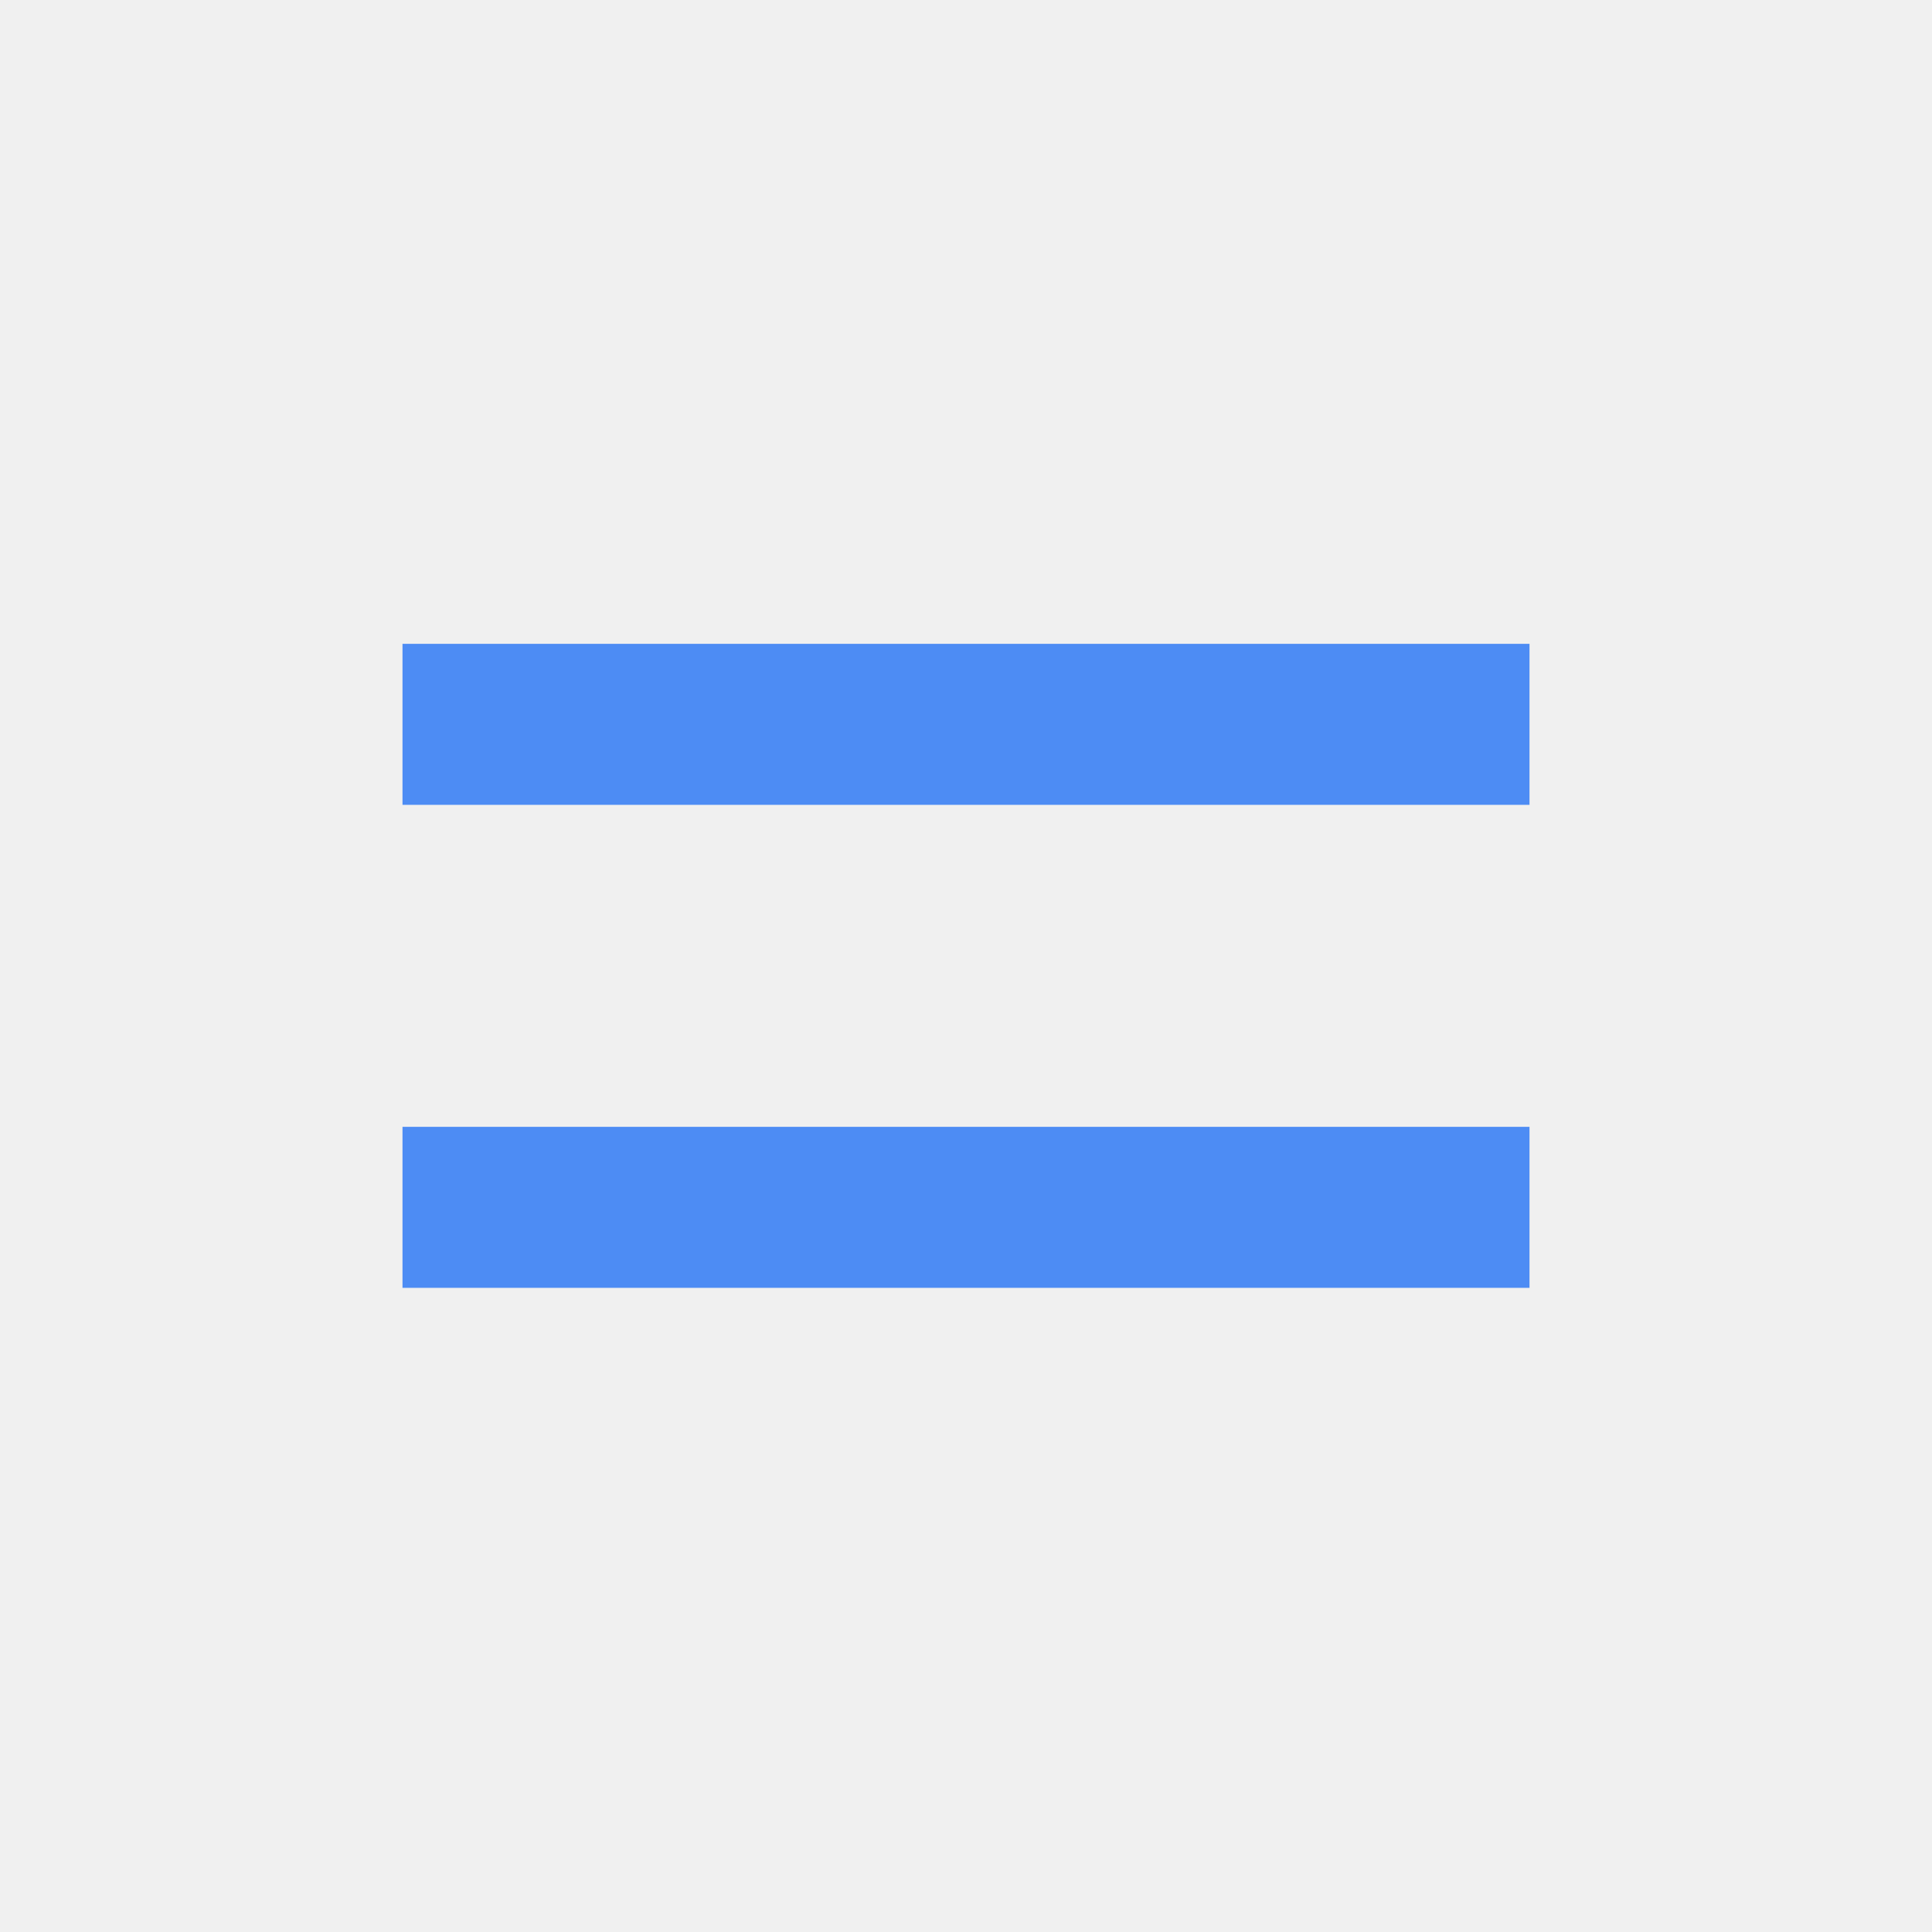
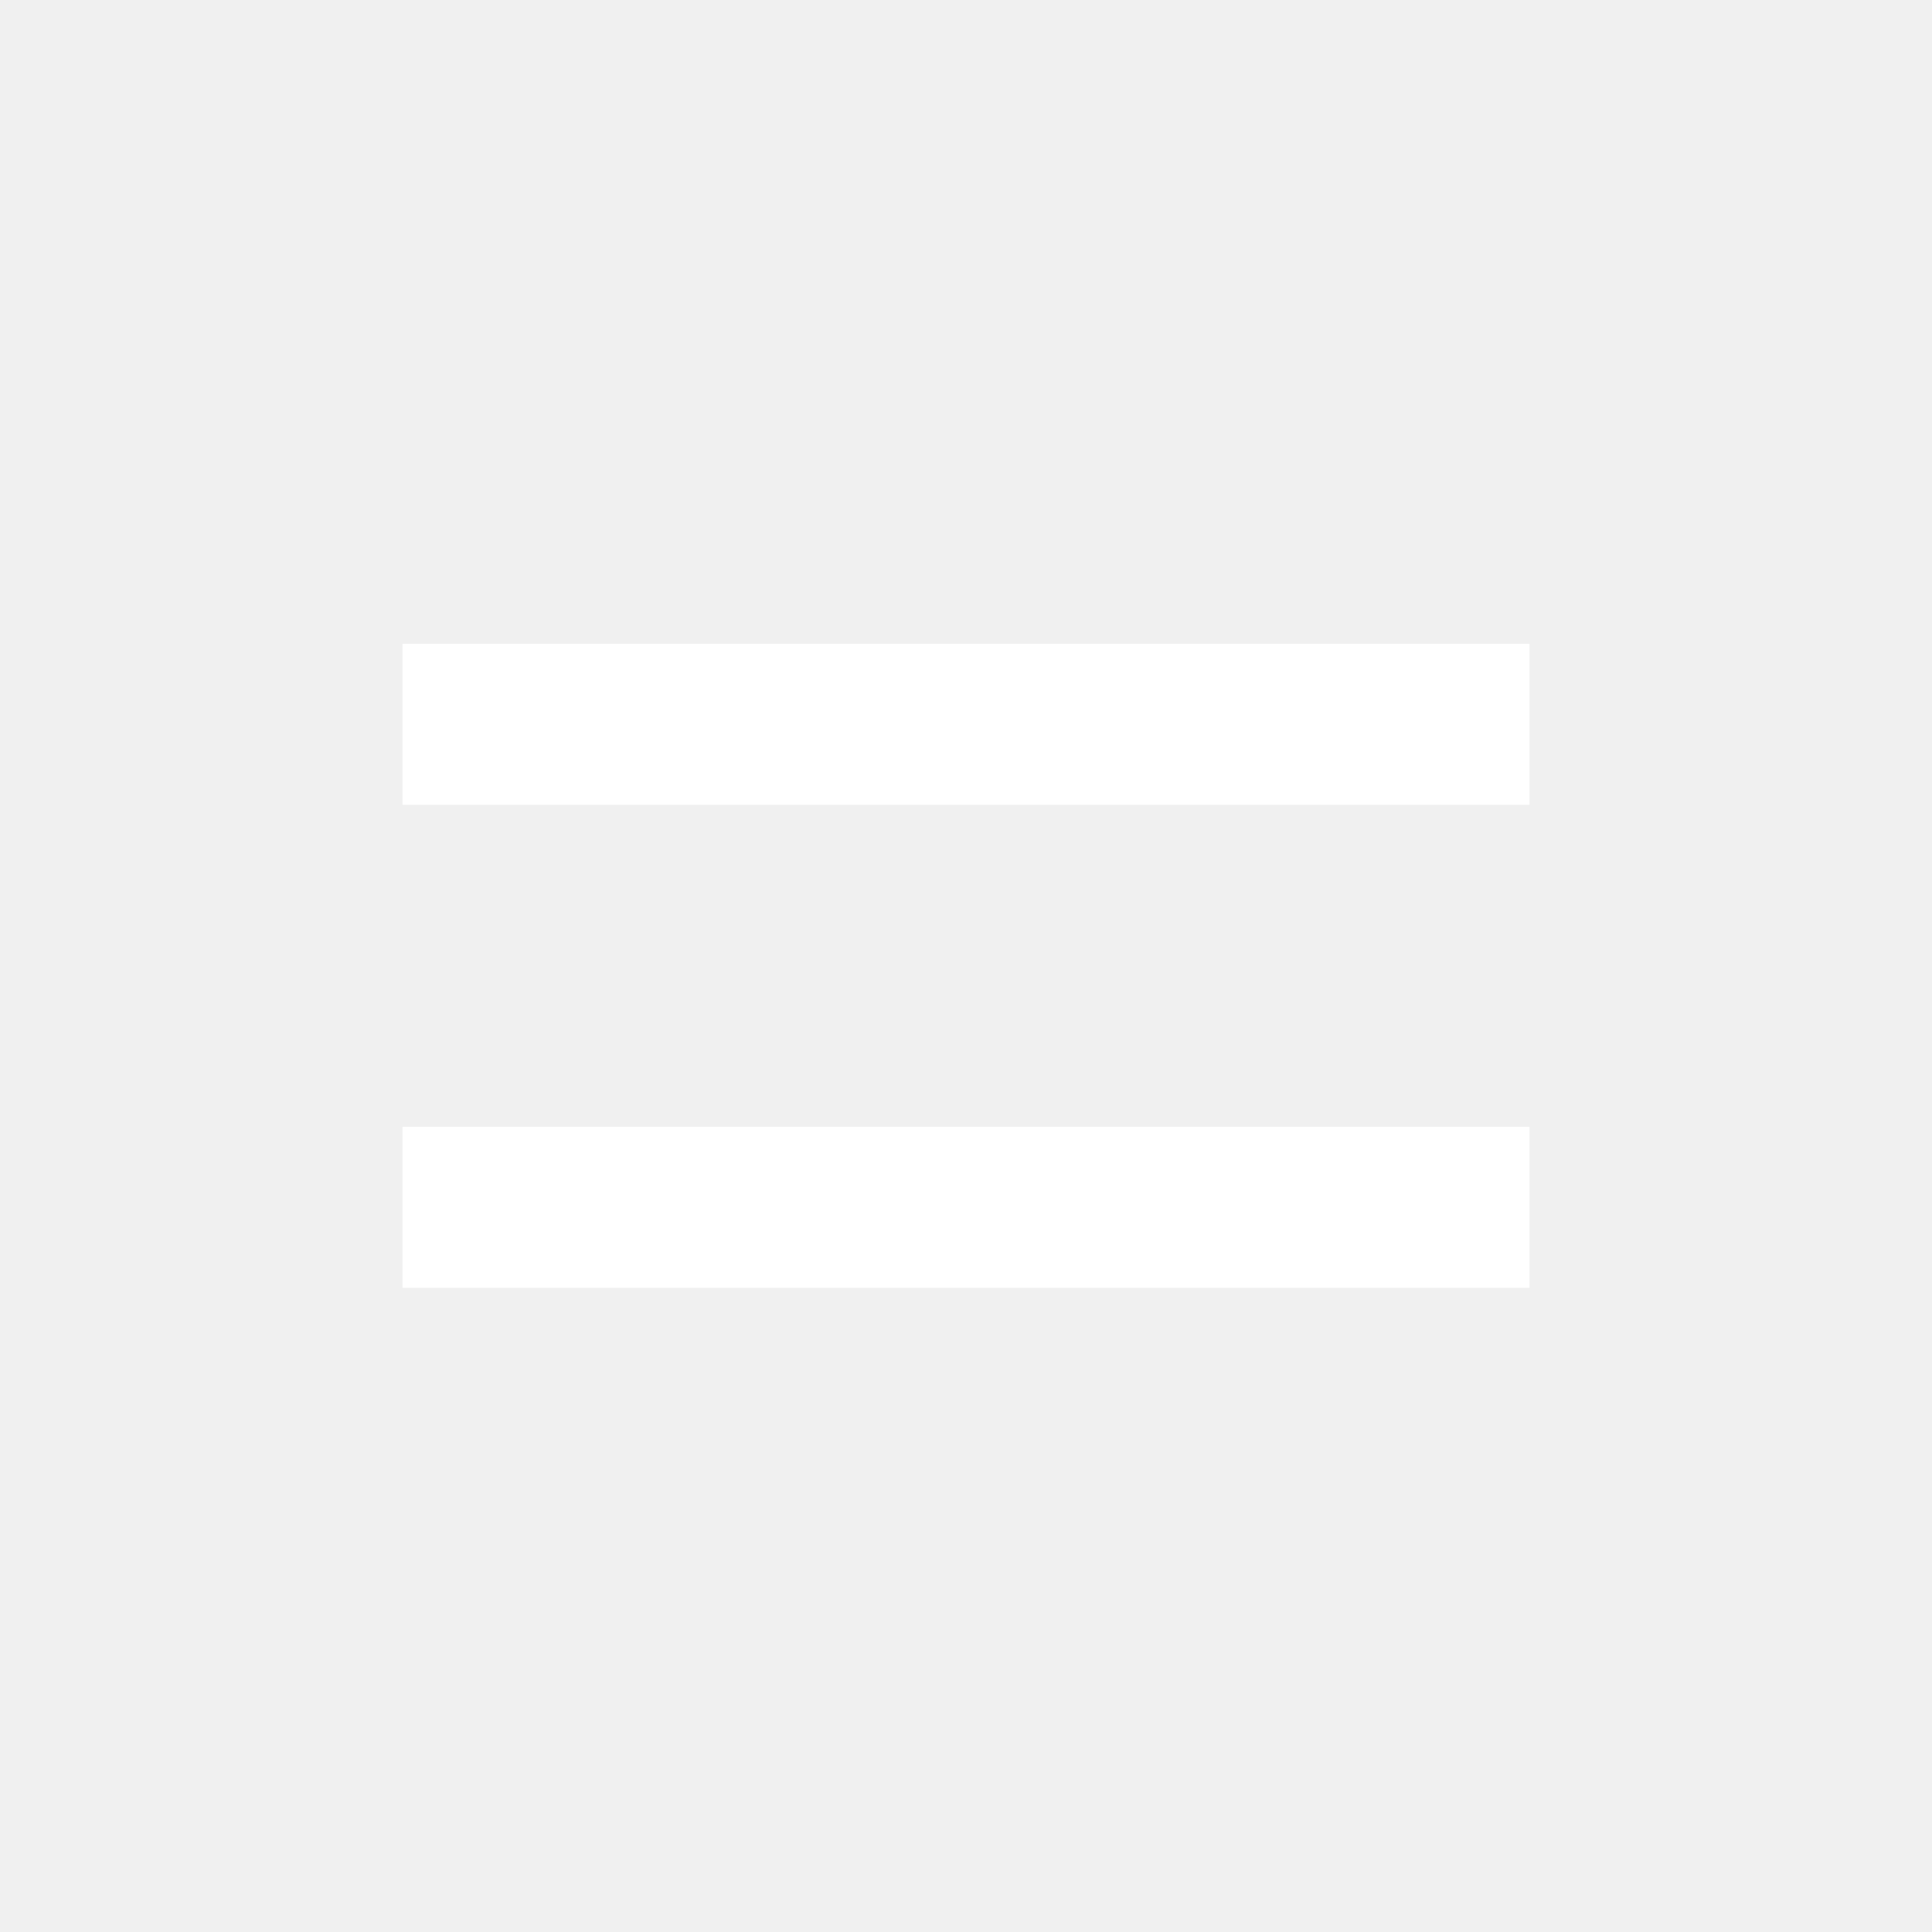
<svg xmlns="http://www.w3.org/2000/svg" width="24" height="24">
-   <path fill="#4D8CF4" d="M19 9.998H5v-2h14zm0 6H5v-2h14z" />
+   <path fill="#fff" d="M19 9.998H5v-2h14zm0 6H5v-2h14z" />
</svg>
